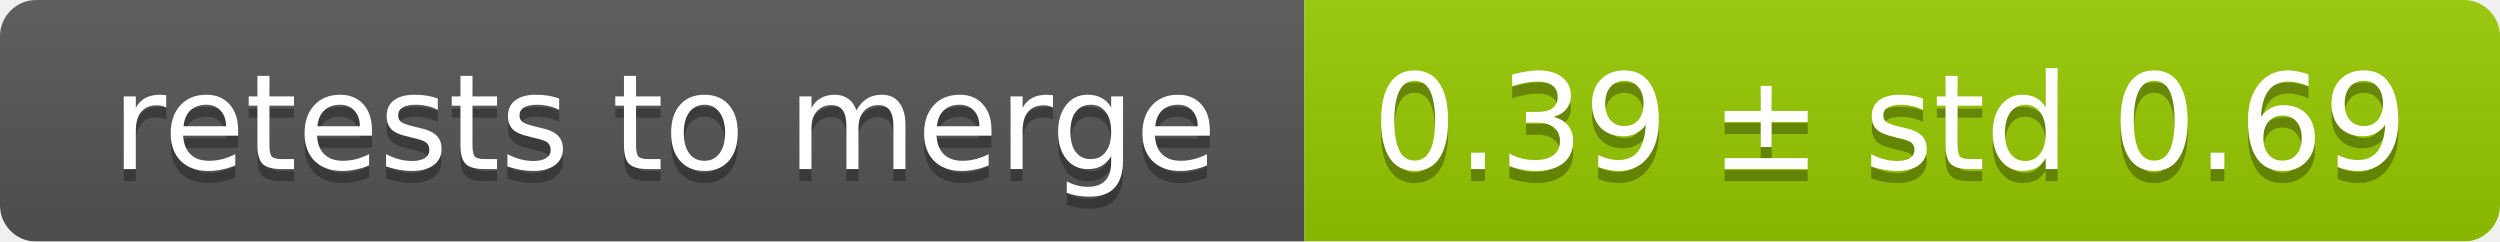
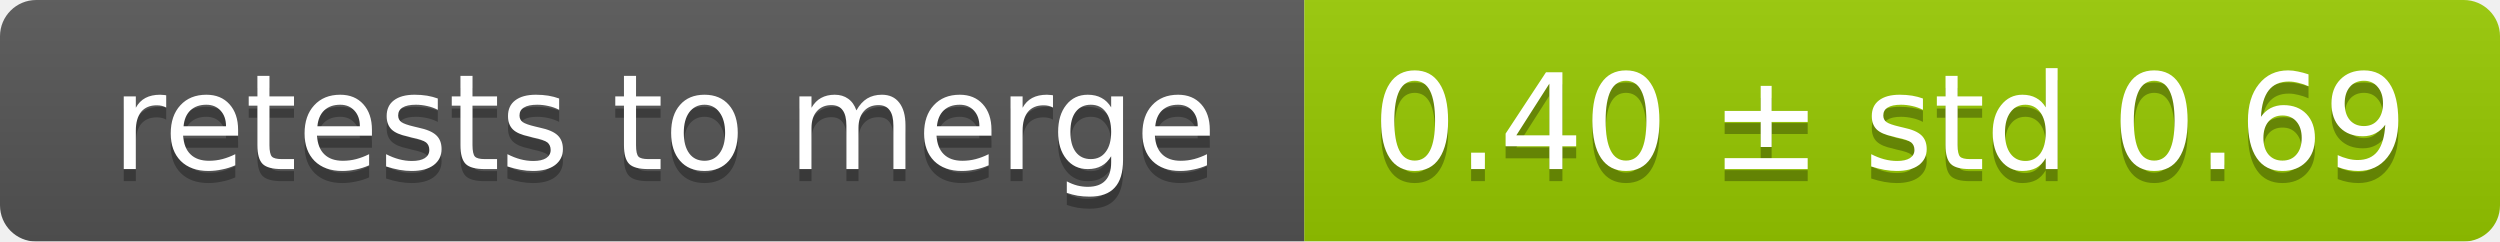
<svg xmlns="http://www.w3.org/2000/svg" width="207" height="20">
  <linearGradient id="smooth" x2="0" y2="100%">
    <stop offset="0" stop-color="#bbb" stop-opacity=".1" />
    <stop offset="1" stop-opacity=".1" />
  </linearGradient>
  <mask id="round">
    <rect width="207" height="20" rx="3" fill="#fff" />
  </mask>
  <g mask="url(#round)">
    <rect width="108" height="20" fill="#555" />
    <rect x="108" width="99" height="20" fill="#97ca00" />
    <rect width="207" height="20" fill="url(#smooth)" />
  </g>
  <g fill="#fff" text-anchor="middle" font-family="DejaVu Sans,Verdana,Geneva,sans-serif" font-size="11">
    <text x="55" y="15" fill="#010101" fill-opacity=".3">retests to merge</text>
    <text x="55" y="14">retests to merge</text>
-     <text x="156.5" y="15" fill="#010101" fill-opacity=".3">0.39 ± std 0.69</text>
-     <text x="156.5" y="14">0.39 ± std 0.69</text>
+     <text x="156.5" y="15" fill="#010101" fill-opacity=".3">0.40 ± std 0.69</text>
+     <text x="156.5" y="14">0.40 ± std 0.69</text>
  </g>
</svg>
